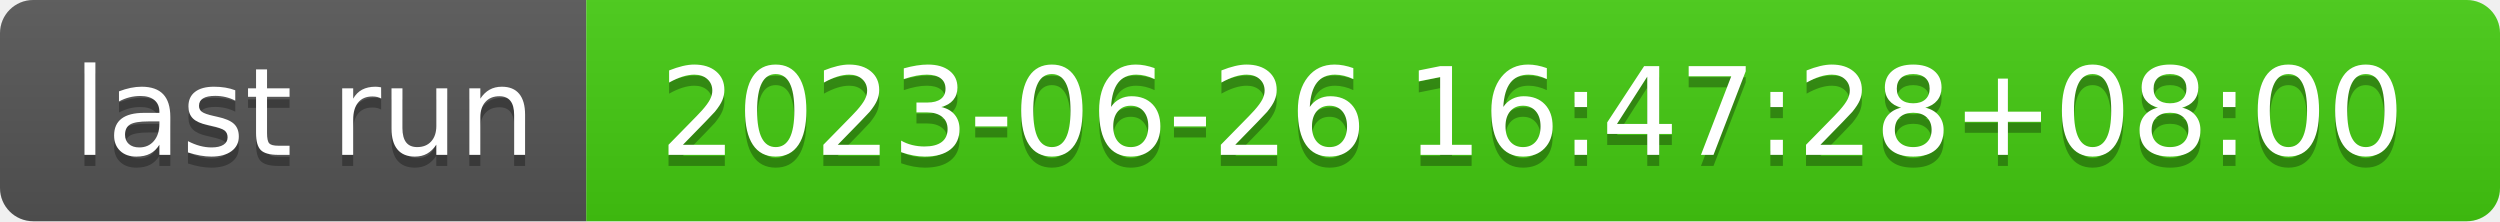
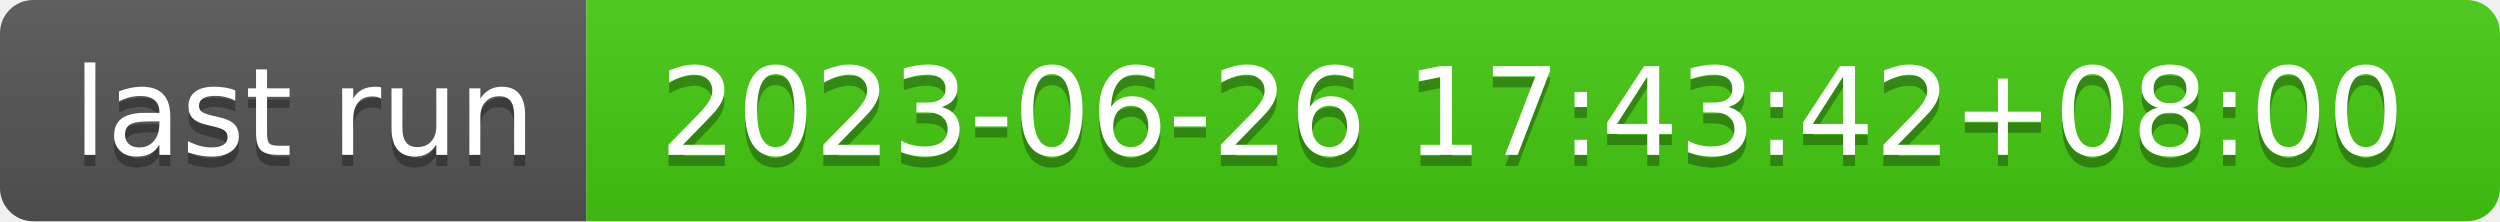
- <svg xmlns="http://www.w3.org/2000/svg" width="226" height="20" role="img" aria-label="last run: 2023-06-26 16:47:28+08:00">
+ <svg xmlns="http://www.w3.org/2000/svg" width="226" height="20" role="img" aria-label="last run: 2023-06-26 17:43:42+08:00">
  <linearGradient id="s" x2="0" y2="100%">
    <stop offset="0" stop-color="#bbb" stop-opacity=".1" />
    <stop offset="1" stop-opacity=".1" />
  </linearGradient>
  <clipPath id="r">
    <rect width="226" height="20" rx="3" fill="#fff" />
  </clipPath>
  <g clip-path="url(#r)">
    <rect width="53" height="20" fill="#555" />
    <rect x="53" width="173" height="20" fill="#4c1" />
    <rect width="226" height="20" fill="url(#s)" />
  </g>
  <g fill="#fff" text-anchor="middle" font-family="Verdana,Geneva,DejaVu Sans,sans-serif" text-rendering="geometricPrecision" font-size="110">
    <text aria-hidden="true" x="275" y="150" fill="#010101" fill-opacity=".3" transform="scale(.1)" textLength="430">last run</text>
    <text x="275" y="140" transform="scale(.1)" fill="#fff" textLength="430">last run</text>
-     <text aria-hidden="true" x="1385" y="150" fill="#010101" fill-opacity=".3" transform="scale(.1)" textLength="1630">2023-06-26 16:47:28+08:00</text>
-     <text x="1385" y="140" transform="scale(.1)" fill="#fff" textLength="1630">2023-06-26 16:47:28+08:00</text>
+     <text aria-hidden="true" x="1385" y="150" fill="#010101" fill-opacity=".3" transform="scale(.1)" textLength="1630">2023-06-26 17:43:42+08:00</text>
+     <text x="1385" y="140" transform="scale(.1)" fill="#fff" textLength="1630">2023-06-26 17:43:42+08:00</text>
  </g>
</svg>
